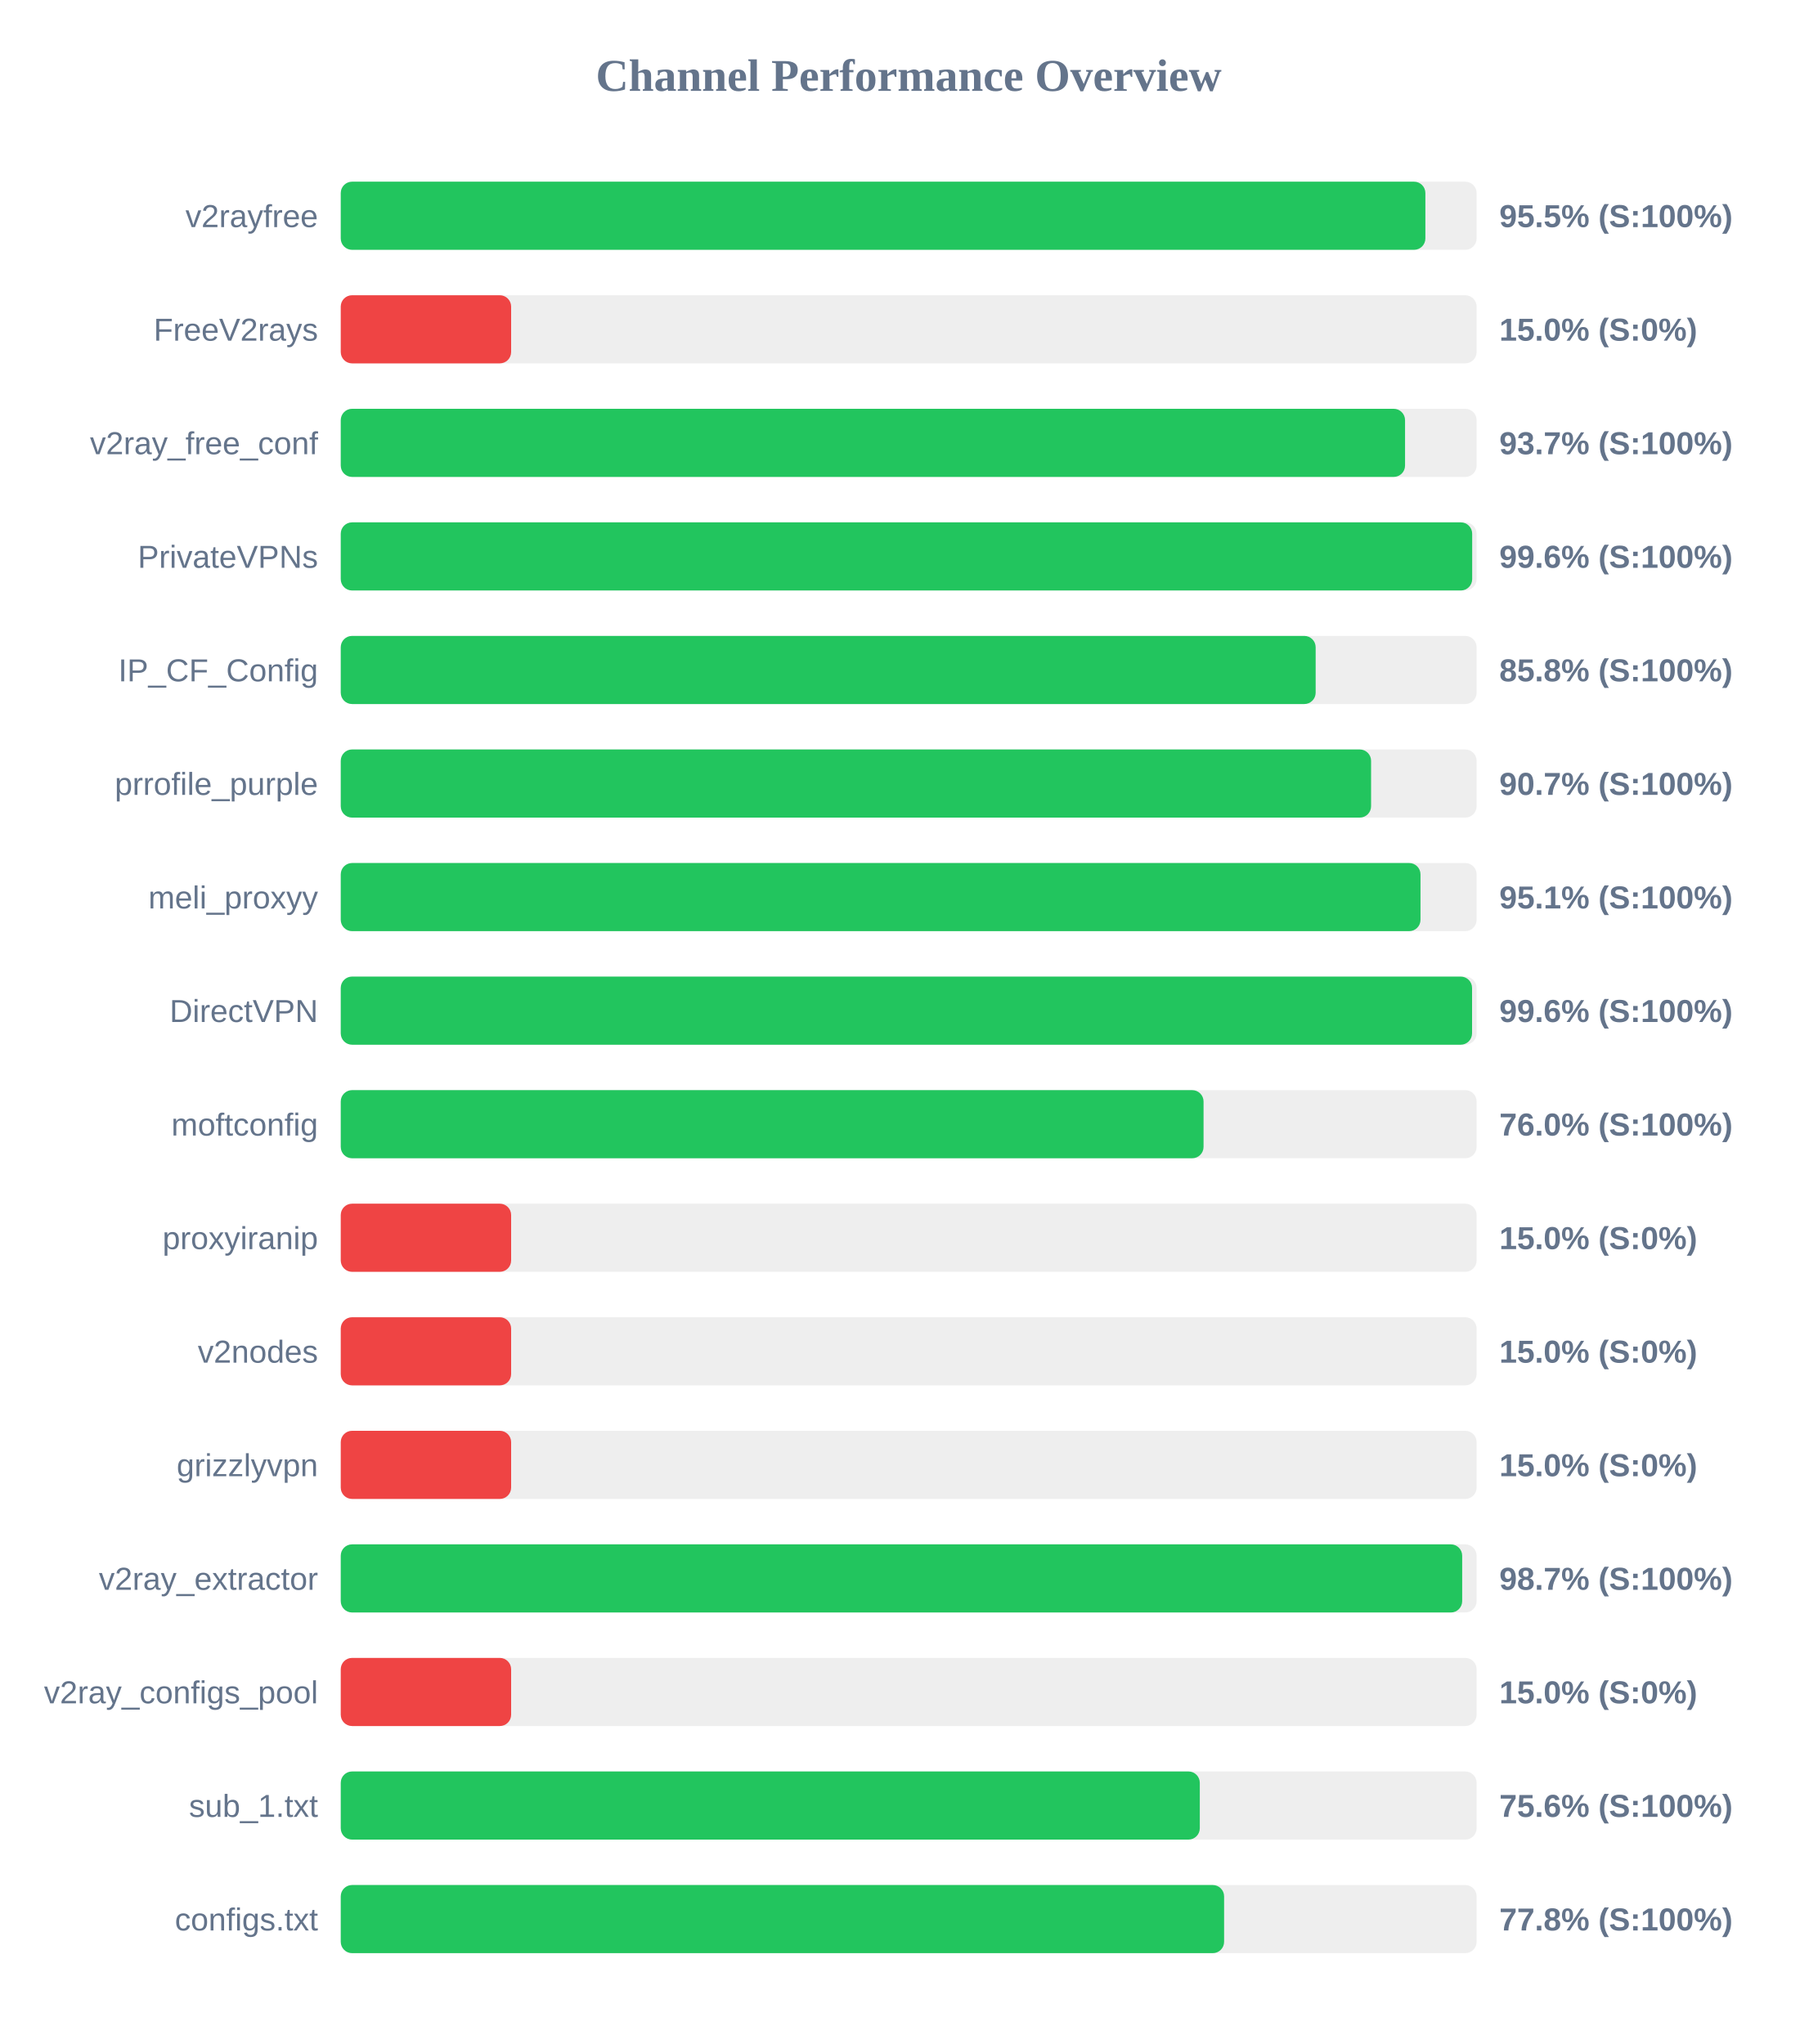
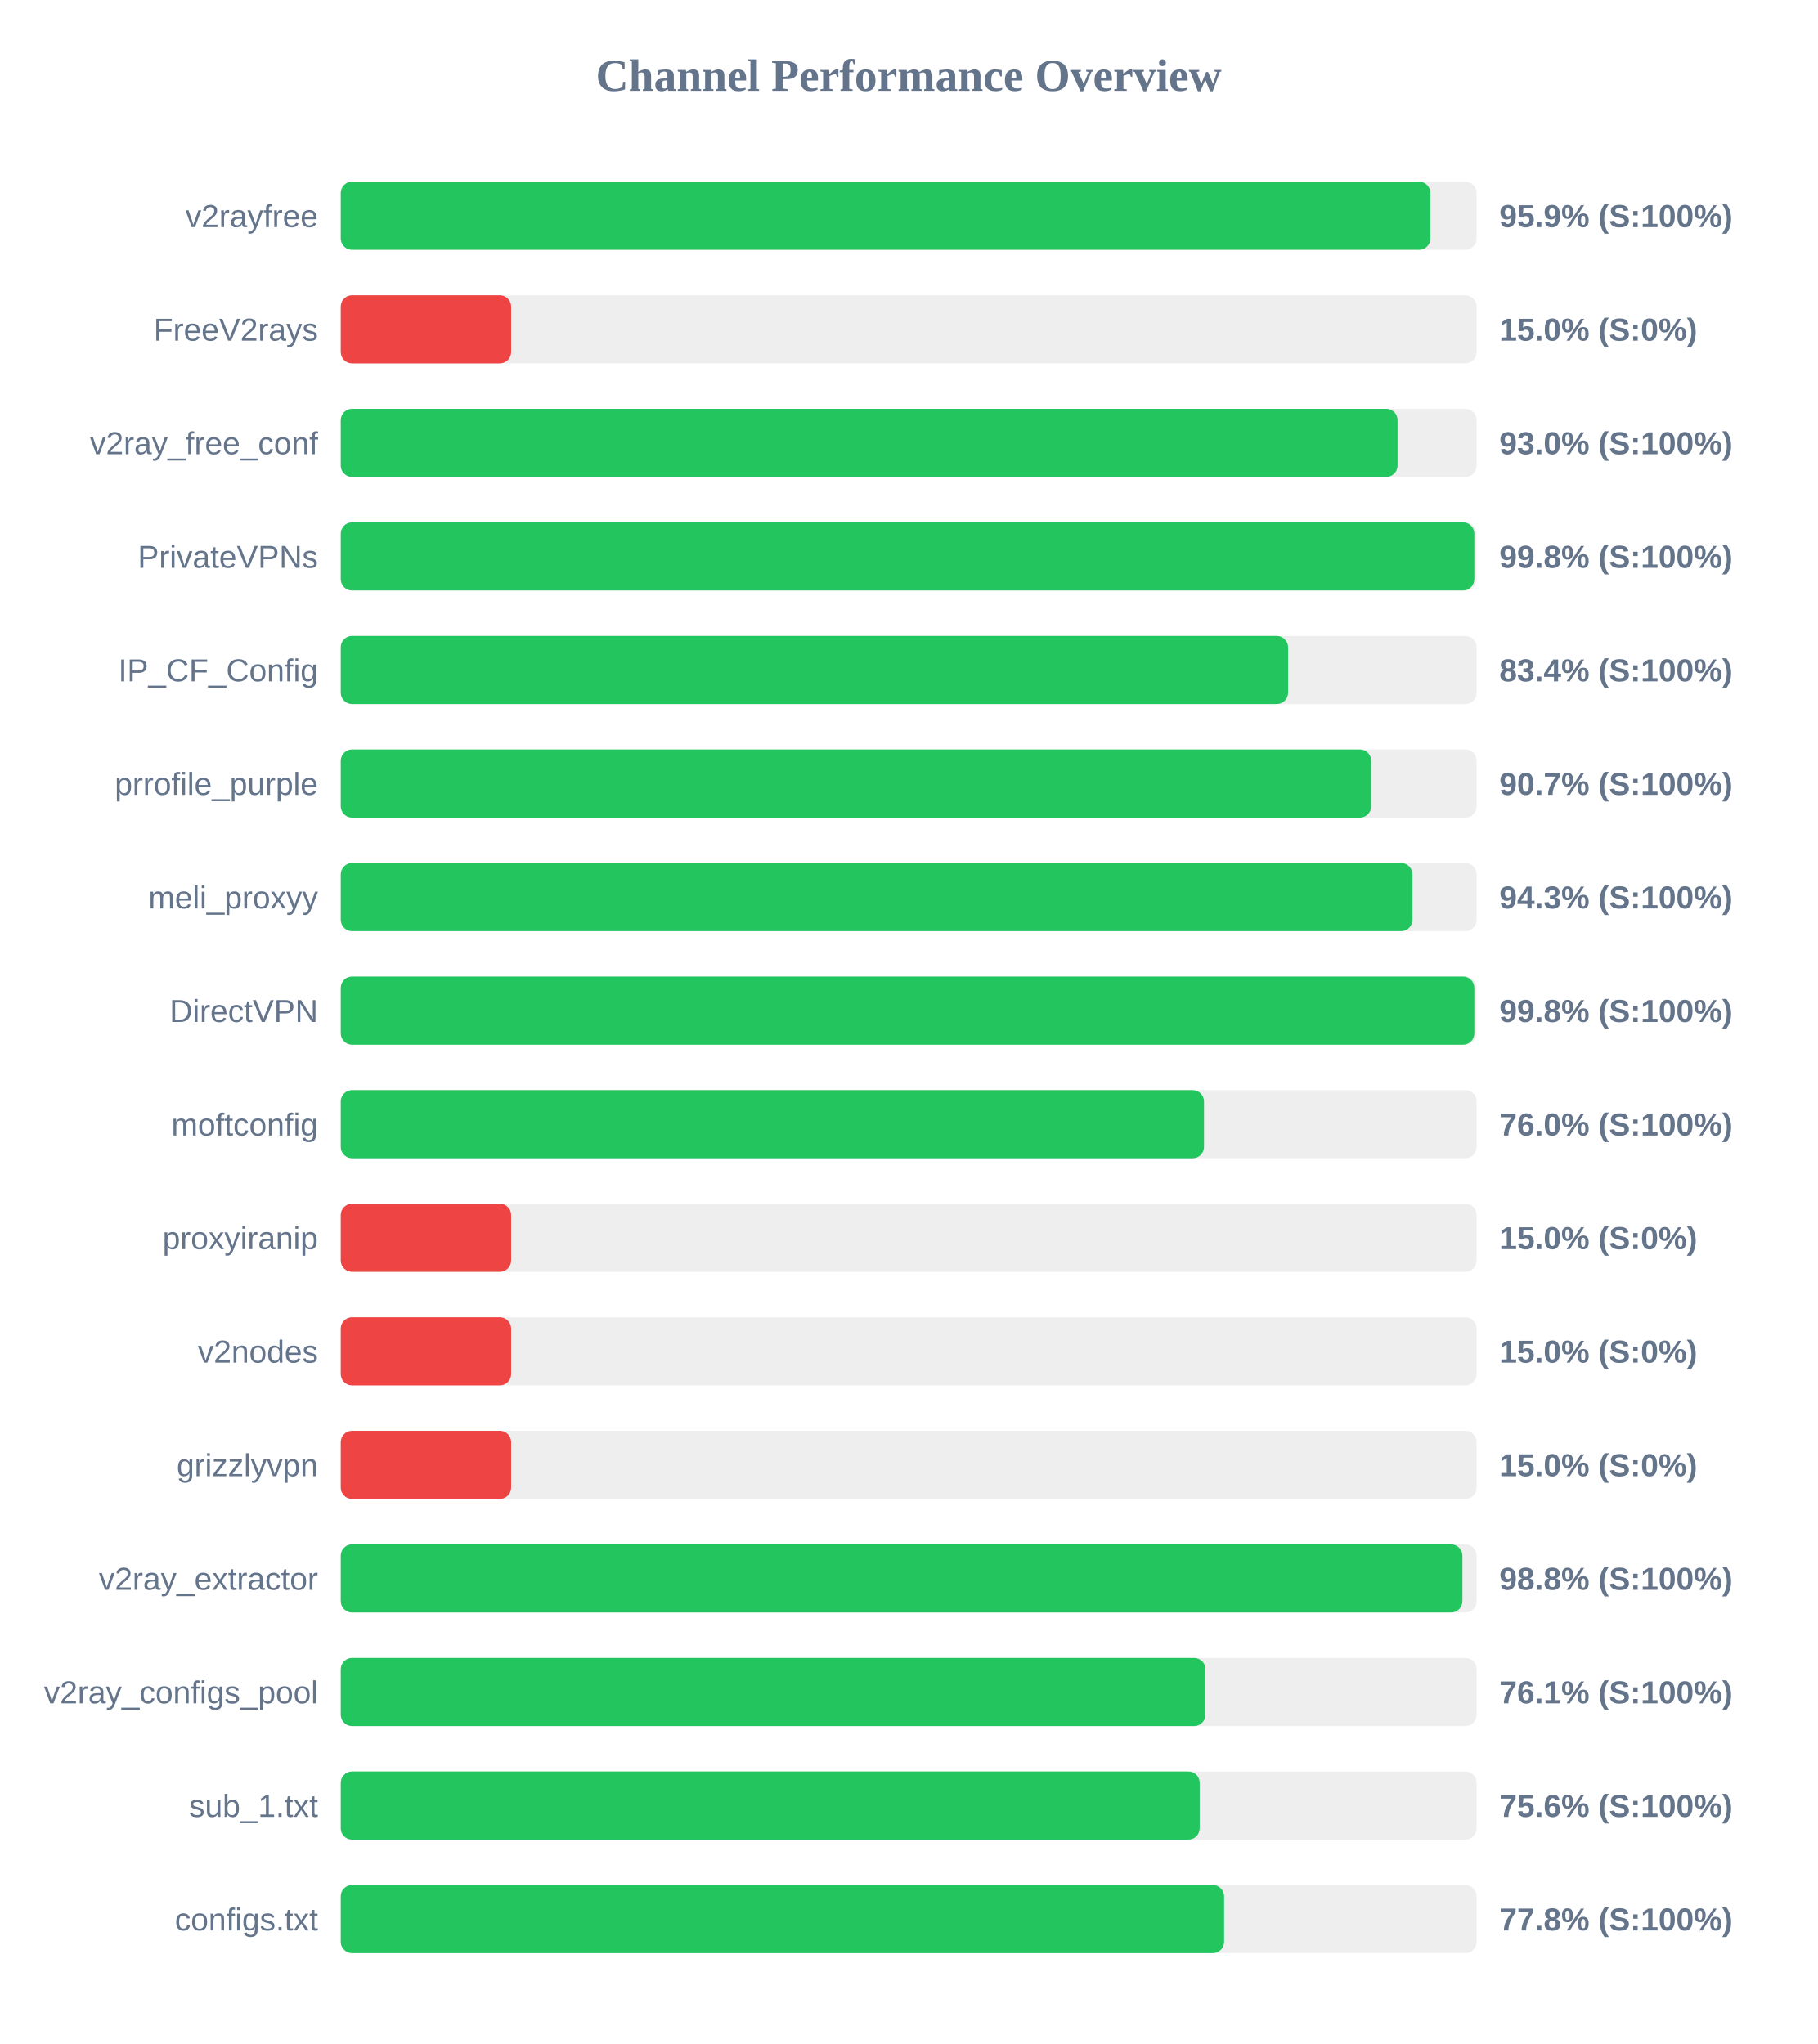
<svg xmlns="http://www.w3.org/2000/svg" width="800" height="900" version="1.1">
  <style>
        .row { font: 14px Arial; fill: #64748b; }
        .score { font: bold 14px Arial; fill: #64748b; }
    </style>
  <text x="400" y="40" text-anchor="middle" font-size="20px" font-weight="bold" fill="#64748b">Channel Performance Overview</text>
  <rect x="150" y="80" width="500" height="30" fill="#eee" rx="5" />
-   <rect x="150" y="80" width="477.45" height="30" fill="#22c55e" rx="5" />
+   <rect x="150" y="80" width="479.65" height="30" fill="#22c55e" rx="5" />
  <text x="140" y="100" text-anchor="end" class="row">v2rayfree</text>
-   <text x="660" y="100" text-anchor="start" class="score">95.5% (S:100%)</text>
+   <text x="660" y="100" text-anchor="start" class="score">95.9% (S:100%)</text>
  <rect x="150" y="130" width="500" height="30" fill="#eee" rx="5" />
  <rect x="150" y="130" width="75.0" height="30" fill="#ef4444" rx="5" />
  <text x="140" y="150" text-anchor="end" class="row">FreeV2rays</text>
  <text x="660" y="150" text-anchor="start" class="score">15.0% (S:0%)</text>
  <rect x="150" y="180" width="500" height="30" fill="#eee" rx="5" />
-   <rect x="150" y="180" width="468.5" height="30" fill="#22c55e" rx="5" />
+   <rect x="150" y="180" width="465.2" height="30" fill="#22c55e" rx="5" />
  <text x="140" y="200" text-anchor="end" class="row">v2ray_free_conf</text>
-   <text x="660" y="200" text-anchor="start" class="score">93.7% (S:100%)</text>
+   <text x="660" y="200" text-anchor="start" class="score">93.0% (S:100%)</text>
  <rect x="150" y="230" width="500" height="30" fill="#eee" rx="5" />
-   <rect x="150" y="230" width="498.05" height="30" fill="#22c55e" rx="5" />
+   <rect x="150" y="230" width="499.0" height="30" fill="#22c55e" rx="5" />
  <text x="140" y="250" text-anchor="end" class="row">PrivateVPNs</text>
-   <text x="660" y="250" text-anchor="start" class="score">99.6% (S:100%)</text>
+   <text x="660" y="250" text-anchor="start" class="score">99.8% (S:100%)</text>
  <rect x="150" y="280" width="500" height="30" fill="#eee" rx="5" />
-   <rect x="150" y="280" width="429.15" height="30" fill="#22c55e" rx="5" />
+   <rect x="150" y="280" width="417.0" height="30" fill="#22c55e" rx="5" />
  <text x="140" y="300" text-anchor="end" class="row">IP_CF_Config</text>
-   <text x="660" y="300" text-anchor="start" class="score">85.8% (S:100%)</text>
+   <text x="660" y="300" text-anchor="start" class="score">83.4% (S:100%)</text>
  <rect x="150" y="330" width="500" height="30" fill="#eee" rx="5" />
-   <rect x="150" y="330" width="453.55" height="30" fill="#22c55e" rx="5" />
+   <rect x="150" y="330" width="453.6" height="30" fill="#22c55e" rx="5" />
  <text x="140" y="350" text-anchor="end" class="row">prrofile_purple</text>
  <text x="660" y="350" text-anchor="start" class="score">90.7% (S:100%)</text>
  <rect x="150" y="380" width="500" height="30" fill="#eee" rx="5" />
-   <rect x="150" y="380" width="475.3" height="30" fill="#22c55e" rx="5" />
+   <rect x="150" y="380" width="471.75" height="30" fill="#22c55e" rx="5" />
  <text x="140" y="400" text-anchor="end" class="row">meli_proxyy</text>
-   <text x="660" y="400" text-anchor="start" class="score">95.1% (S:100%)</text>
+   <text x="660" y="400" text-anchor="start" class="score">94.3% (S:100%)</text>
  <rect x="150" y="430" width="500" height="30" fill="#eee" rx="5" />
-   <rect x="150" y="430" width="498.0" height="30" fill="#22c55e" rx="5" />
+   <rect x="150" y="430" width="499.0" height="30" fill="#22c55e" rx="5" />
  <text x="140" y="450" text-anchor="end" class="row">DirectVPN</text>
-   <text x="660" y="450" text-anchor="start" class="score">99.6% (S:100%)</text>
+   <text x="660" y="450" text-anchor="start" class="score">99.8% (S:100%)</text>
  <rect x="150" y="480" width="500" height="30" fill="#eee" rx="5" />
-   <rect x="150" y="480" width="379.8" height="30" fill="#22c55e" rx="5" />
+   <rect x="150" y="480" width="380.0" height="30" fill="#22c55e" rx="5" />
  <text x="140" y="500" text-anchor="end" class="row">moftconfig</text>
  <text x="660" y="500" text-anchor="start" class="score">76.0% (S:100%)</text>
  <rect x="150" y="530" width="500" height="30" fill="#eee" rx="5" />
  <rect x="150" y="530" width="75.0" height="30" fill="#ef4444" rx="5" />
  <text x="140" y="550" text-anchor="end" class="row">proxyiranip</text>
  <text x="660" y="550" text-anchor="start" class="score">15.0% (S:0%)</text>
  <rect x="150" y="580" width="500" height="30" fill="#eee" rx="5" />
  <rect x="150" y="580" width="75.0" height="30" fill="#ef4444" rx="5" />
  <text x="140" y="600" text-anchor="end" class="row">v2nodes</text>
  <text x="660" y="600" text-anchor="start" class="score">15.0% (S:0%)</text>
  <rect x="150" y="630" width="500" height="30" fill="#eee" rx="5" />
  <rect x="150" y="630" width="75.0" height="30" fill="#ef4444" rx="5" />
  <text x="140" y="650" text-anchor="end" class="row">grizzlyvpn</text>
  <text x="660" y="650" text-anchor="start" class="score">15.0% (S:0%)</text>
  <rect x="150" y="680" width="500" height="30" fill="#eee" rx="5" />
-   <rect x="150" y="680" width="493.65" height="30" fill="#22c55e" rx="5" />
+   <rect x="150" y="680" width="493.75" height="30" fill="#22c55e" rx="5" />
  <text x="140" y="700" text-anchor="end" class="row">v2ray_extractor</text>
-   <text x="660" y="700" text-anchor="start" class="score">98.7% (S:100%)</text>
+   <text x="660" y="700" text-anchor="start" class="score">98.8% (S:100%)</text>
  <rect x="150" y="730" width="500" height="30" fill="#eee" rx="5" />
-   <rect x="150" y="730" width="75.0" height="30" fill="#ef4444" rx="5" />
+   <rect x="150" y="730" width="380.65" height="30" fill="#22c55e" rx="5" />
  <text x="140" y="750" text-anchor="end" class="row">v2ray_configs_pool</text>
-   <text x="660" y="750" text-anchor="start" class="score">15.0% (S:0%)</text>
+   <text x="660" y="750" text-anchor="start" class="score">76.1% (S:100%)</text>
  <rect x="150" y="780" width="500" height="30" fill="#eee" rx="5" />
-   <rect x="150" y="780" width="378.15" height="30" fill="#22c55e" rx="5" />
+   <rect x="150" y="780" width="378.1" height="30" fill="#22c55e" rx="5" />
  <text x="140" y="800" text-anchor="end" class="row">sub_1.txt</text>
  <text x="660" y="800" text-anchor="start" class="score">75.6% (S:100%)</text>
  <rect x="150" y="830" width="500" height="30" fill="#eee" rx="5" />
  <rect x="150" y="830" width="388.85" height="30" fill="#22c55e" rx="5" />
  <text x="140" y="850" text-anchor="end" class="row">configs.txt</text>
  <text x="660" y="850" text-anchor="start" class="score">77.8% (S:100%)</text>
</svg>
